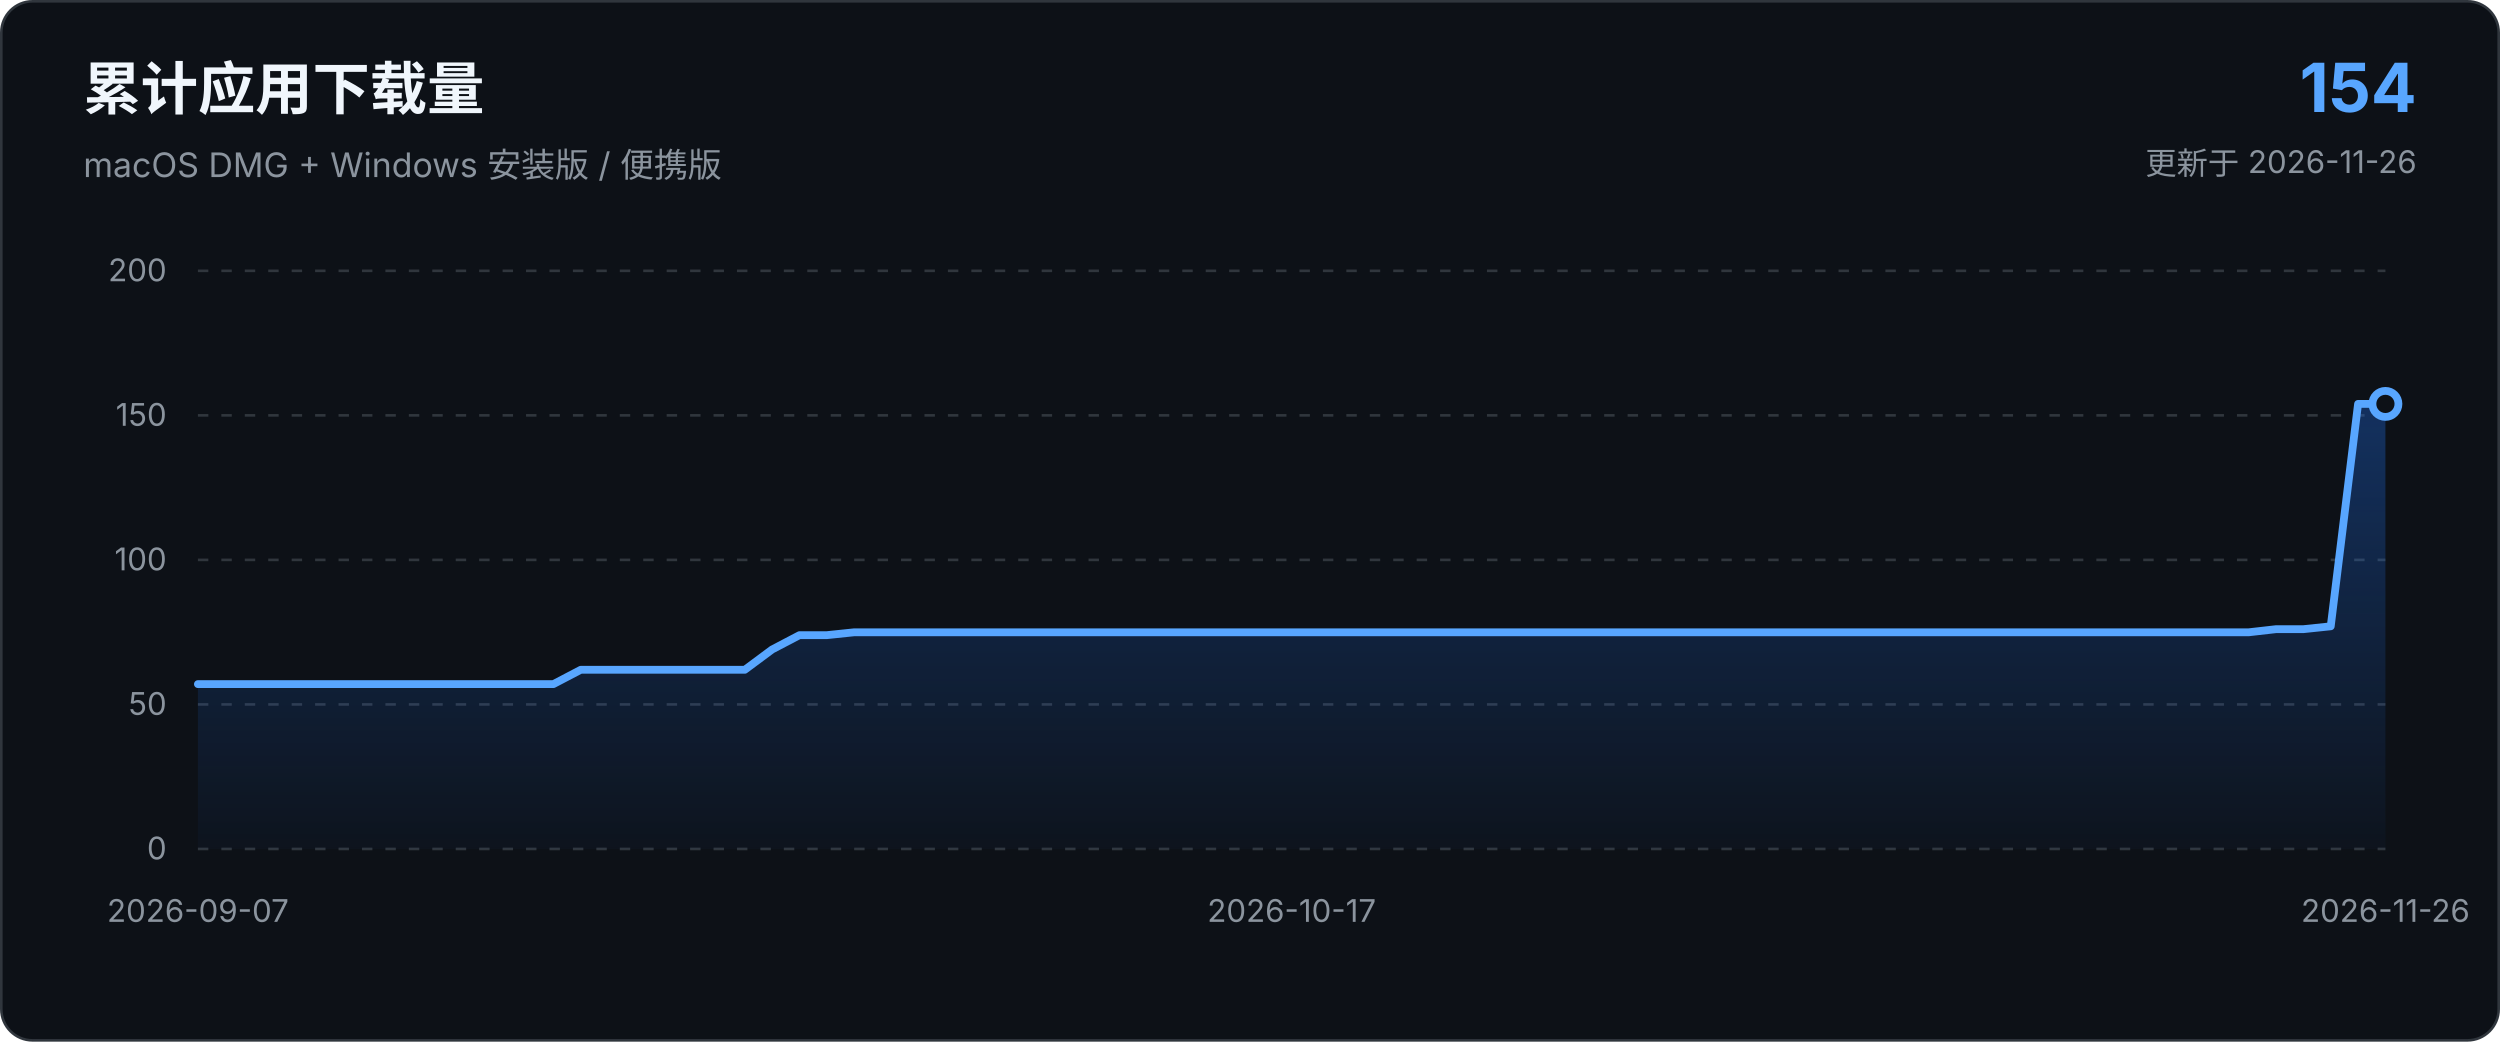
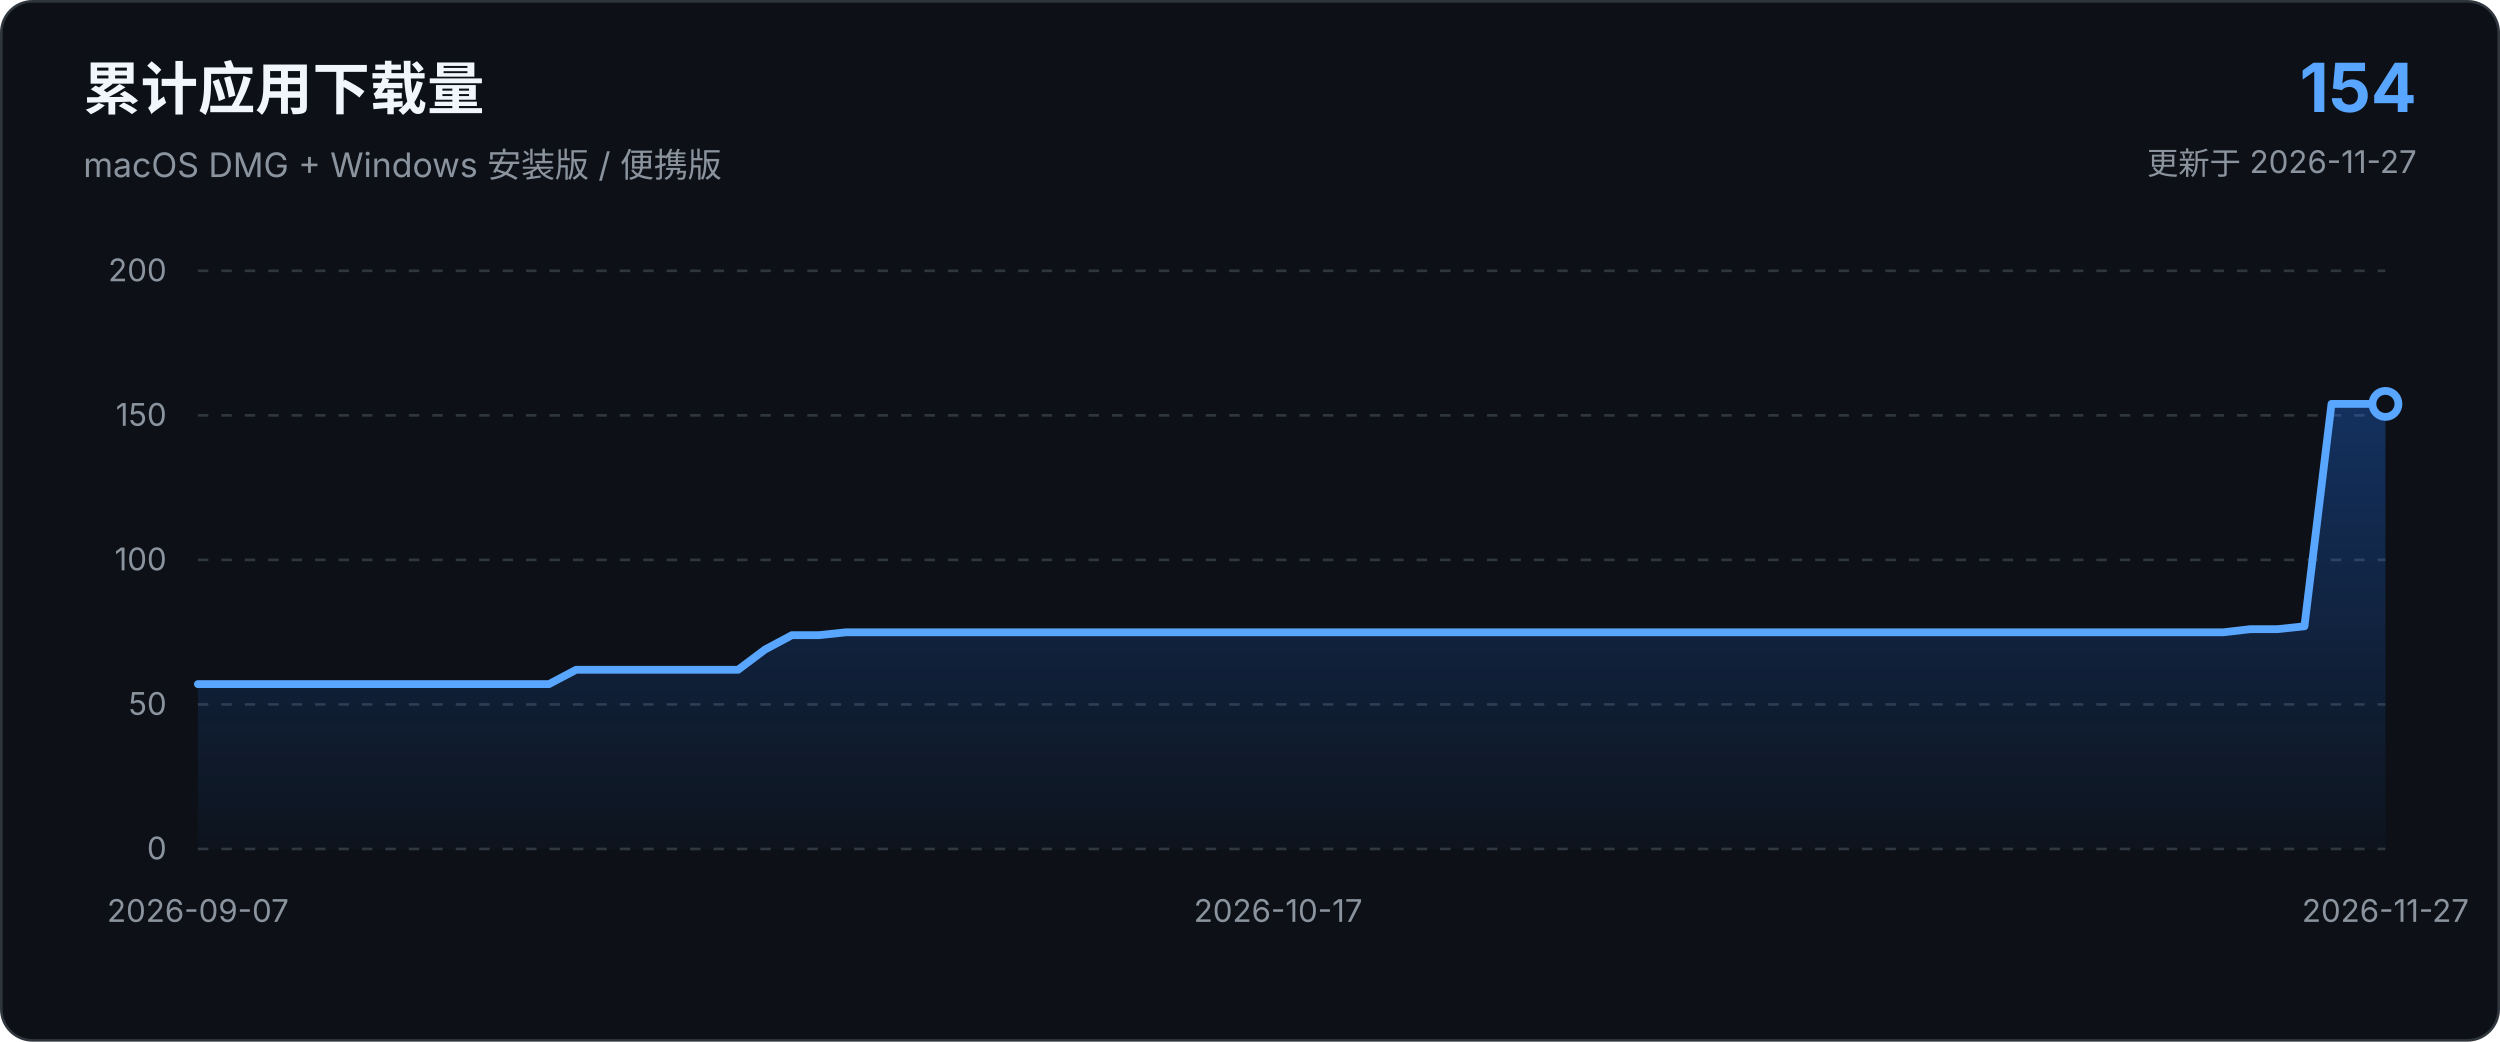
<svg xmlns="http://www.w3.org/2000/svg" viewBox="0 0 960 400" role="img" aria-labelledby="chart-title chart-description">
  <defs>
    <linearGradient id="area-gradient" x1="0" x2="0" y1="0" y2="1">
      <stop offset="0%" stop-color="#1f6feb" stop-opacity="0.34" />
      <stop offset="100%" stop-color="#1f6feb" stop-opacity="0.03" />
    </linearGradient>
  </defs>
  <style>
    text { font-family: -apple-system, BlinkMacSystemFont, "Segoe UI", sans-serif; }
    .axis { fill: #8b949e; font-size: 12px; }
    .grid { stroke: #30363d; stroke-width: 1; stroke-dasharray: 4 5; }
  </style>
  <rect x="0.5" y="0.5" width="959" height="399" rx="12" fill="#0d1117" stroke="#30363d" />
  <text x="32" y="42" fill="#f0f6fc" font-size="22" font-weight="650">累计应用下载量</text>
  <text x="32" y="68" fill="#8b949e" font-size="13">macOS DMG + Windows 安装版 / 便携版</text>
  <text x="928" y="43" text-anchor="end" fill="#58a6ff" font-size="26" font-weight="700">154</text>
-   <text x="928" y="67" text-anchor="end" fill="#8b949e" font-size="12">更新于 2026-11-26</text>
+   <text x="928" y="67" text-anchor="end" fill="#8b949e" font-size="12">更新于 2026-11-27</text>
  <line x1="76.0" y1="326.0" x2="916.0" y2="326.0" class="grid" />
  <text x="64.0" y="330.0" text-anchor="end" class="axis">0</text>
  <line x1="76.0" y1="270.5" x2="916.0" y2="270.5" class="grid" />
  <text x="64.0" y="274.5" text-anchor="end" class="axis">50</text>
  <line x1="76.0" y1="215.0" x2="916.0" y2="215.0" class="grid" />
  <text x="64.0" y="219.0" text-anchor="end" class="axis">100</text>
  <line x1="76.0" y1="159.5" x2="916.0" y2="159.5" class="grid" />
  <text x="64.0" y="163.5" text-anchor="end" class="axis">150</text>
  <line x1="76.0" y1="104.0" x2="916.0" y2="104.0" class="grid" />
  <text x="64.0" y="108.0" text-anchor="end" class="axis">200</text>
-   <path d="M 76.0 326.0 L 76.0 262.7 L 86.5 262.7 L 97.0 262.7 L 107.5 262.7 L 118.0 262.7 L 128.5 262.7 L 139.0 262.7 L 149.5 262.7 L 160.0 262.7 L 170.5 262.7 L 181.0 262.7 L 191.5 262.7 L 202.0 262.7 L 212.5 262.7 L 223.0 257.2 L 233.5 257.2 L 244.0 257.2 L 254.5 257.2 L 265.0 257.2 L 275.5 257.2 L 286.0 257.2 L 296.5 249.4 L 307.0 243.9 L 317.5 243.9 L 328.0 242.8 L 338.5 242.8 L 349.0 242.8 L 359.5 242.8 L 370.0 242.8 L 380.5 242.8 L 391.0 242.8 L 401.5 242.8 L 412.0 242.8 L 422.5 242.8 L 433.0 242.8 L 443.5 242.8 L 454.0 242.8 L 464.5 242.8 L 475.0 242.8 L 485.5 242.8 L 496.0 242.8 L 506.5 242.8 L 517.0 242.8 L 527.5 242.8 L 538.0 242.8 L 548.5 242.8 L 559.0 242.8 L 569.5 242.8 L 580.0 242.8 L 590.5 242.8 L 601.0 242.8 L 611.5 242.8 L 622.0 242.8 L 632.5 242.8 L 643.0 242.8 L 653.5 242.8 L 664.0 242.8 L 674.5 242.8 L 685.0 242.8 L 695.5 242.8 L 706.0 242.8 L 716.5 242.8 L 727.0 242.8 L 737.5 242.8 L 748.0 242.8 L 758.5 242.8 L 769.0 242.8 L 779.5 242.8 L 790.0 242.8 L 800.5 242.8 L 811.0 242.8 L 821.5 242.8 L 832.0 242.8 L 842.5 242.8 L 853.0 242.8 L 863.5 242.8 L 874.0 241.6 L 884.5 241.6 L 895.0 240.5 L 905.5 155.1 L 916.0 155.1 L 916.0 326.0 Z" fill="url(#area-gradient)" />
-   <path d="M 76.0 262.7 L 86.5 262.7 L 97.0 262.7 L 107.5 262.7 L 118.0 262.7 L 128.5 262.7 L 139.0 262.7 L 149.5 262.7 L 160.0 262.7 L 170.5 262.7 L 181.0 262.7 L 191.5 262.7 L 202.0 262.7 L 212.5 262.7 L 223.0 257.2 L 233.5 257.2 L 244.0 257.2 L 254.5 257.2 L 265.0 257.2 L 275.5 257.2 L 286.0 257.2 L 296.5 249.4 L 307.0 243.9 L 317.5 243.9 L 328.0 242.8 L 338.5 242.8 L 349.0 242.8 L 359.5 242.8 L 370.0 242.8 L 380.5 242.8 L 391.0 242.8 L 401.5 242.8 L 412.0 242.8 L 422.5 242.8 L 433.0 242.8 L 443.5 242.8 L 454.0 242.8 L 464.5 242.8 L 475.0 242.8 L 485.5 242.8 L 496.0 242.8 L 506.5 242.8 L 517.0 242.8 L 527.5 242.8 L 538.0 242.8 L 548.5 242.8 L 559.0 242.8 L 569.5 242.8 L 580.0 242.8 L 590.5 242.8 L 601.0 242.8 L 611.5 242.8 L 622.0 242.8 L 632.5 242.8 L 643.0 242.8 L 653.5 242.8 L 664.0 242.8 L 674.5 242.8 L 685.0 242.8 L 695.5 242.8 L 706.0 242.8 L 716.5 242.8 L 727.0 242.8 L 737.5 242.8 L 748.0 242.8 L 758.5 242.8 L 769.0 242.8 L 779.5 242.8 L 790.0 242.8 L 800.5 242.8 L 811.0 242.8 L 821.5 242.8 L 832.0 242.8 L 842.5 242.8 L 853.0 242.8 L 863.5 242.8 L 874.0 241.6 L 884.5 241.6 L 895.0 240.5 L 905.5 155.1 L 916.0 155.1" fill="none" stroke="#58a6ff" stroke-width="3" stroke-linecap="round" stroke-linejoin="round" />
+   <path d="M 76.0 326.0 L 76.0 262.7 L 86.4 262.7 L 96.7 262.7 L 107.1 262.7 L 117.5 262.7 L 127.9 262.7 L 138.2 262.7 L 148.6 262.7 L 159.0 262.7 L 169.3 262.7 L 179.7 262.7 L 190.1 262.7 L 200.4 262.7 L 210.8 262.7 L 221.2 257.2 L 231.6 257.2 L 241.9 257.2 L 252.3 257.2 L 262.7 257.2 L 273.0 257.2 L 283.4 257.2 L 293.8 249.4 L 304.1 243.9 L 314.5 243.9 L 324.9 242.8 L 335.3 242.8 L 345.6 242.8 L 356.0 242.8 L 366.4 242.8 L 376.7 242.8 L 387.1 242.8 L 397.5 242.8 L 407.9 242.8 L 418.2 242.8 L 428.6 242.8 L 439.0 242.8 L 449.3 242.8 L 459.7 242.8 L 470.1 242.8 L 480.4 242.8 L 490.8 242.8 L 501.2 242.8 L 511.6 242.8 L 521.9 242.8 L 532.3 242.8 L 542.7 242.8 L 553.0 242.8 L 563.4 242.8 L 573.8 242.8 L 584.1 242.8 L 594.5 242.8 L 604.9 242.8 L 615.3 242.8 L 625.6 242.8 L 636.0 242.8 L 646.4 242.8 L 656.7 242.8 L 667.1 242.8 L 677.5 242.8 L 687.9 242.8 L 698.2 242.8 L 708.6 242.8 L 719.0 242.8 L 729.3 242.8 L 739.7 242.8 L 750.1 242.8 L 760.4 242.8 L 770.8 242.8 L 781.2 242.8 L 791.6 242.8 L 801.9 242.8 L 812.3 242.8 L 822.7 242.8 L 833.0 242.8 L 843.4 242.8 L 853.8 242.8 L 864.1 241.6 L 874.5 241.6 L 884.9 240.5 L 895.3 155.1 L 905.6 155.1 L 916.0 155.1 L 916.0 326.0 Z" fill="url(#area-gradient)" />
+   <path d="M 76.0 262.7 L 86.4 262.7 L 96.7 262.7 L 107.1 262.7 L 117.5 262.7 L 127.9 262.7 L 138.2 262.7 L 148.6 262.7 L 159.0 262.7 L 169.3 262.7 L 179.7 262.7 L 190.1 262.7 L 200.4 262.7 L 210.8 262.7 L 221.2 257.2 L 231.6 257.2 L 241.9 257.2 L 252.3 257.2 L 262.7 257.2 L 273.0 257.2 L 283.4 257.2 L 293.8 249.4 L 304.1 243.9 L 314.5 243.9 L 324.9 242.8 L 335.3 242.8 L 345.6 242.8 L 356.0 242.8 L 366.4 242.8 L 376.7 242.8 L 387.1 242.8 L 397.5 242.8 L 407.9 242.8 L 418.2 242.8 L 428.6 242.8 L 439.0 242.8 L 449.3 242.8 L 459.7 242.8 L 470.1 242.8 L 480.4 242.8 L 490.8 242.8 L 501.2 242.8 L 511.6 242.8 L 521.9 242.8 L 532.3 242.8 L 542.7 242.8 L 553.0 242.8 L 563.4 242.8 L 573.8 242.8 L 584.1 242.8 L 594.5 242.8 L 604.9 242.8 L 615.3 242.8 L 625.6 242.8 L 636.0 242.8 L 646.4 242.8 L 656.7 242.8 L 667.1 242.8 L 677.5 242.8 L 687.9 242.8 L 698.2 242.8 L 708.6 242.8 L 719.0 242.8 L 729.3 242.8 L 739.7 242.8 L 750.1 242.8 L 760.4 242.8 L 770.8 242.8 L 781.2 242.8 L 791.6 242.8 L 801.9 242.8 L 812.3 242.8 L 822.7 242.8 L 833.0 242.8 L 843.4 242.8 L 853.8 242.8 L 864.1 241.6 L 874.5 241.6 L 884.9 240.5 L 895.3 155.1 L 905.6 155.1 L 916.0 155.1" fill="none" stroke="#58a6ff" stroke-width="3" stroke-linecap="round" stroke-linejoin="round" />
  <circle cx="916.0" cy="155.1" r="5" fill="#0d1117" stroke="#58a6ff" stroke-width="3" />
  <text x="76.0" y="354.0" text-anchor="middle" class="axis">2026-09-07</text>
-   <text x="496.0" y="354.0" text-anchor="middle" class="axis">2026-10-17</text>
-   <text x="916.0" y="354.0" text-anchor="middle" class="axis">2026-11-26</text>
+   <text x="490.8" y="354.0" text-anchor="middle" class="axis">2026-10-17</text>
+   <text x="916.0" y="354.0" text-anchor="middle" class="axis">2026-11-27</text>
</svg>
